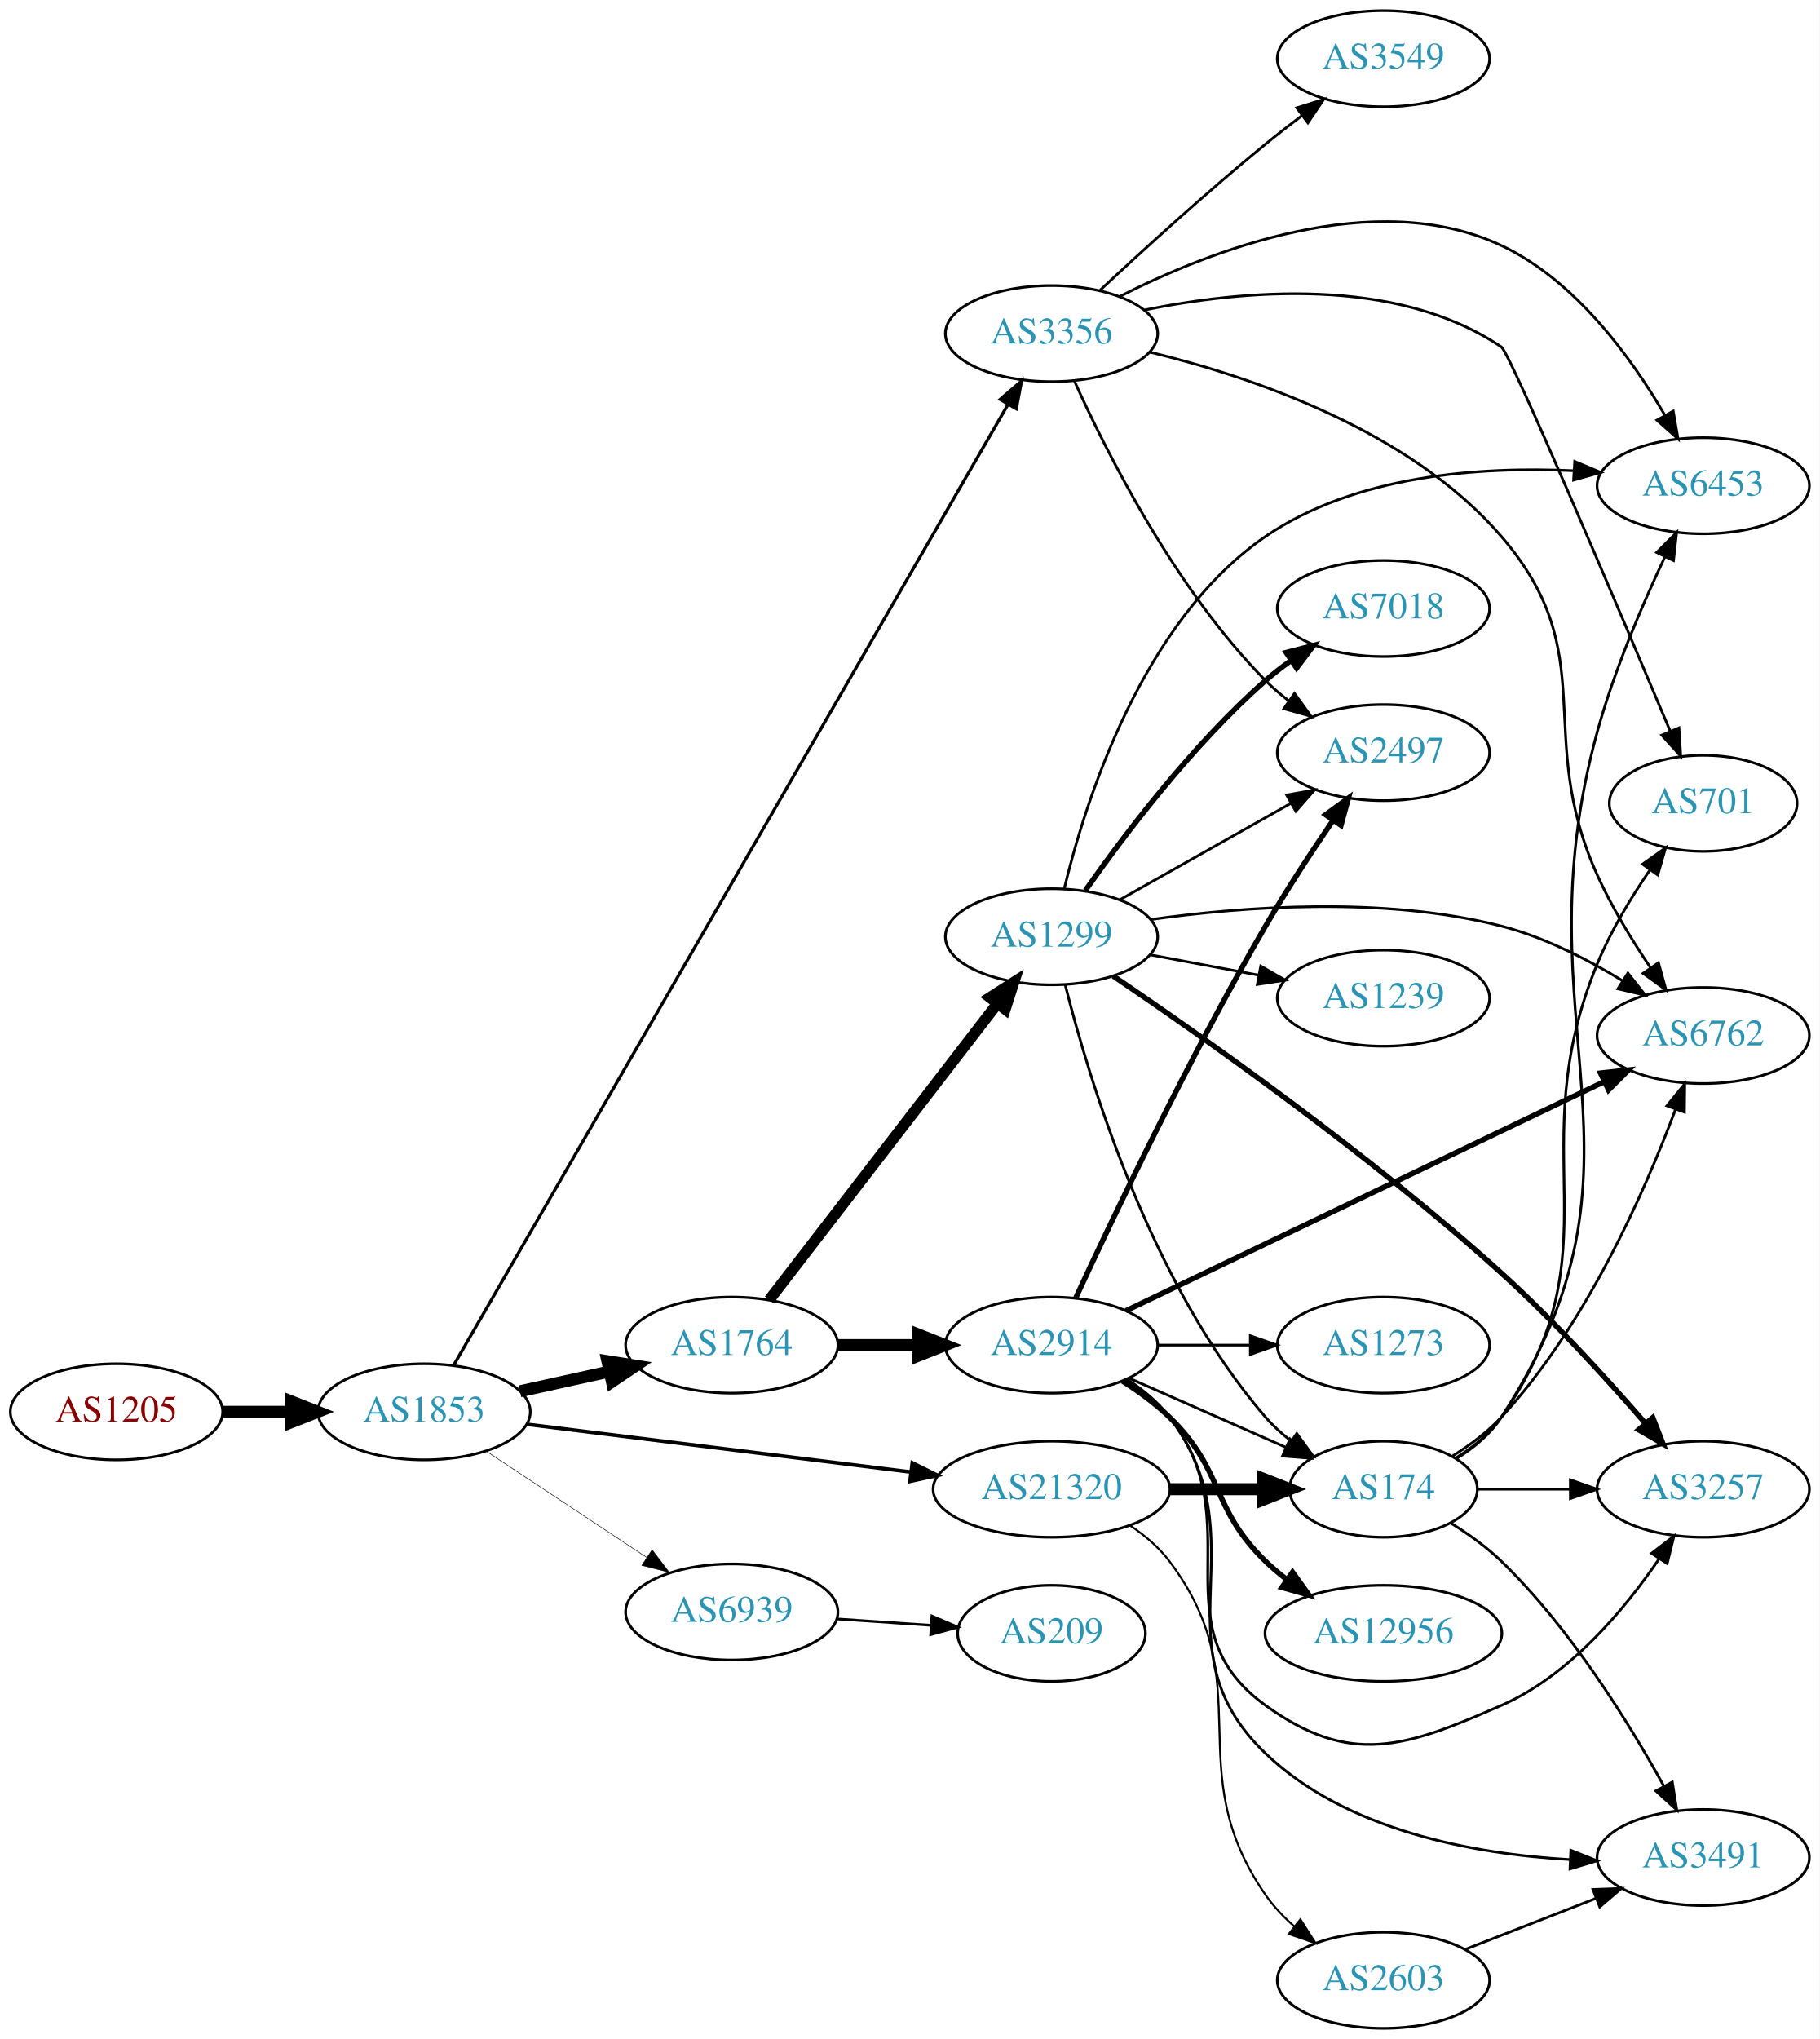
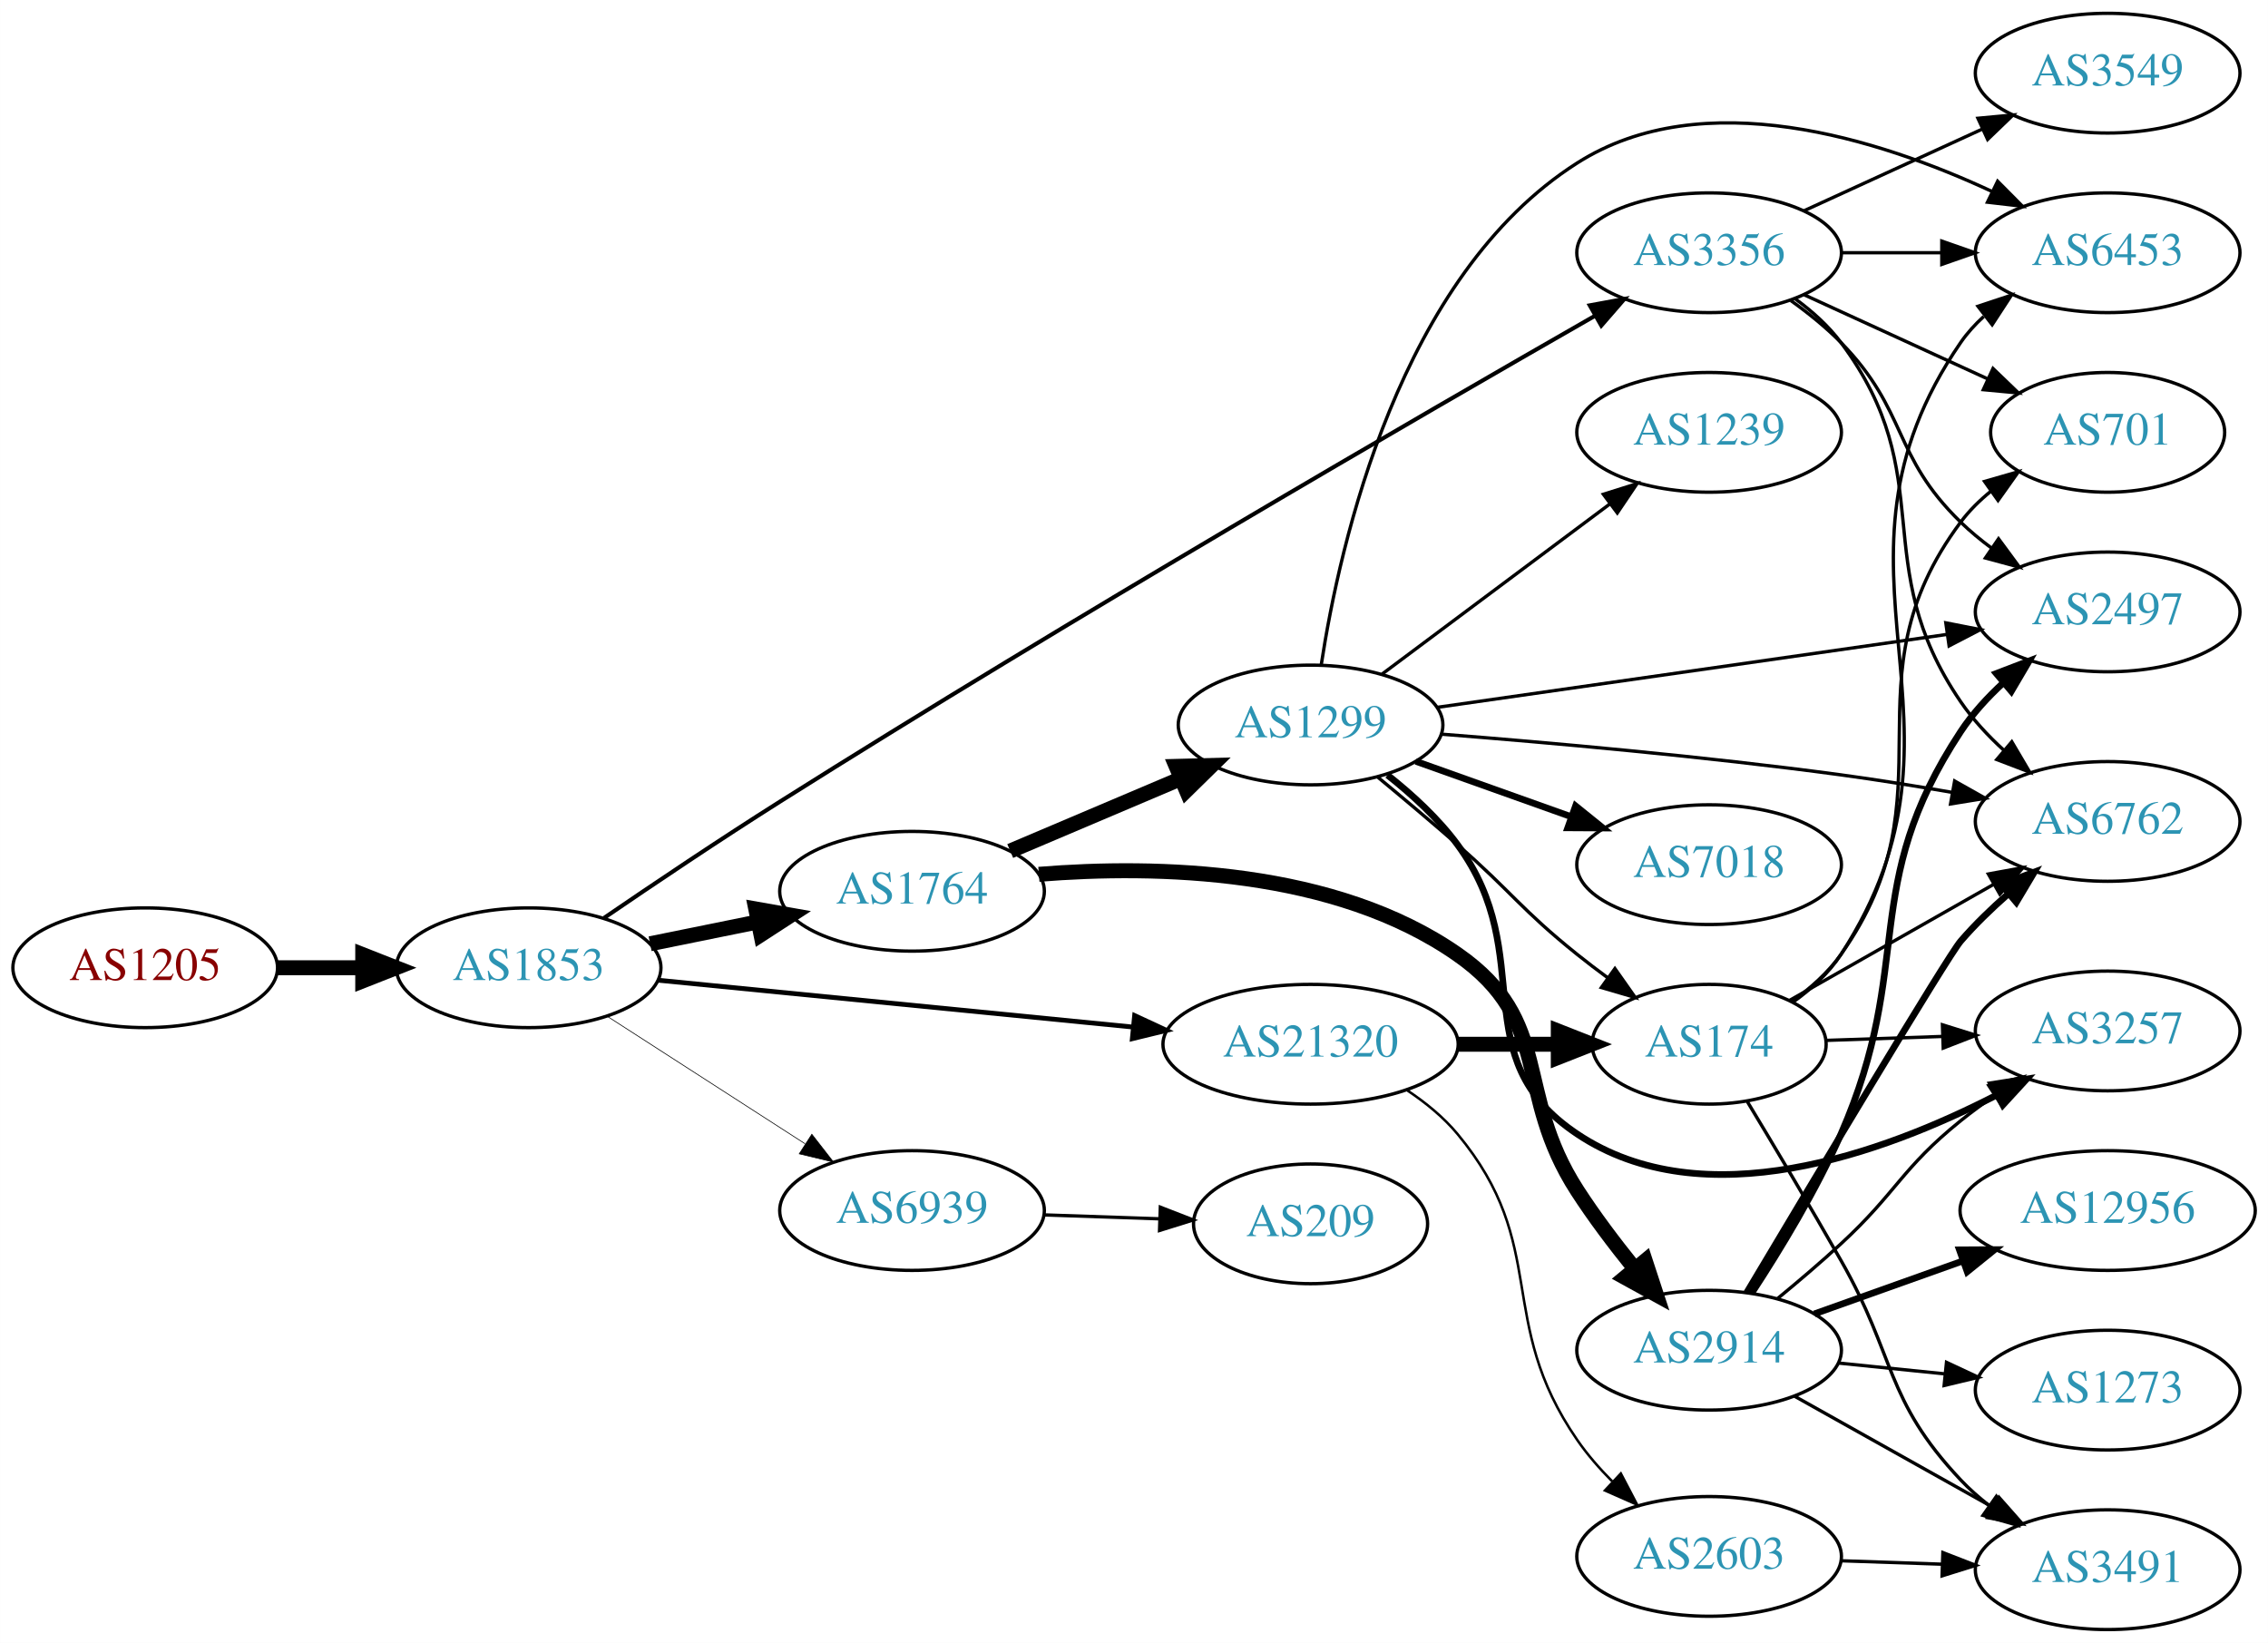
- <svg xmlns="http://www.w3.org/2000/svg" xmlns:xlink="http://www.w3.org/1999/xlink" width="682pt" height="764pt" viewBox="0.00 0.00 681.96 764.00">
-   <g id="graph0" class="graph" transform="scale(1 1) rotate(0) translate(4 760)">
-     <polygon fill="white" stroke="none" points="-4,4 -4,-760 677.956,-760 677.956,4 -4,4" />
+ <svg xmlns="http://www.w3.org/2000/svg" xmlns:xlink="http://www.w3.org/1999/xlink" width="682pt" height="494pt" viewBox="0.00 0.00 681.96 494.00">
+   <g id="graph0" class="graph" transform="scale(1 1) rotate(0) translate(4 490)">
+     <polygon fill="white" stroke="none" points="-4,4 -4,-490 677.956,-490 677.956,4 -4,4" />
    <g id="node1" class="node">
      <g id="a_node1">
        <a xlink:href="/asn/1205" xlink:title="AS1205 ~ University Linz [AT]">
-           <ellipse fill="#ffffff" stroke="black" cx="39.647" cy="-231" rx="39.794" ry="18" />
-           <text text-anchor="middle" x="39.647" y="-227.3" font-family="Times,serif" font-size="14.00" fill="#880000">AS1205</text>
+           <ellipse fill="#ffffff" stroke="black" cx="39.647" cy="-199" rx="39.794" ry="18" />
+           <text text-anchor="middle" x="39.647" y="-195.3" font-family="Times,serif" font-size="14.00" fill="#880000">AS1205</text>
        </a>
      </g>
    </g>
    <g id="node2" class="node">
      <g id="a_node2">
        <a xlink:href="/asn/1853" xlink:title="AS1853 ~ ACOnet Backbone [AT]">
-           <ellipse fill="#ffffff" stroke="black" cx="154.939" cy="-231" rx="39.794" ry="18" />
-           <text text-anchor="middle" x="154.939" y="-227.3" font-family="Times,serif" font-size="14.00" fill="#2c94b3">AS1853</text>
+           <ellipse fill="#ffffff" stroke="black" cx="154.939" cy="-199" rx="39.794" ry="18" />
+           <text text-anchor="middle" x="154.939" y="-195.3" font-family="Times,serif" font-size="14.00" fill="#2c94b3">AS1853</text>
        </a>
      </g>
    </g>
    <g id="edge1" class="edge">
-       <path fill="none" stroke="black" stroke-width="4.5" d="M79.319,-231C87.522,-231 96.286,-231 104.818,-231" />
-       <polygon fill="black" stroke="black" stroke-width="4.5" points="105.057,-234.938 115.057,-231 105.057,-227.063 105.057,-234.938" />
+       <path fill="none" stroke="black" stroke-width="4.5" d="M79.319,-199C87.522,-199 96.286,-199 104.818,-199" />
+       <polygon fill="black" stroke="black" stroke-width="4.5" points="105.057,-202.938 115.057,-199 105.057,-195.063 105.057,-202.938" />
    </g>
    <g id="node3" class="node">
      <g id="a_node3">
        <a xlink:href="/asn/1764" xlink:title="AS1764 ~ NEXTLAYER-AS [AT]">
-           <ellipse fill="#ffffff" stroke="black" cx="270.232" cy="-256" rx="39.794" ry="18" />
-           <text text-anchor="middle" x="270.232" y="-252.3" font-family="Times,serif" font-size="14.00" fill="#2c94b3">AS1764</text>
+           <ellipse fill="#ffffff" stroke="black" cx="270.232" cy="-222" rx="39.794" ry="18" />
+           <text text-anchor="middle" x="270.232" y="-218.3" font-family="Times,serif" font-size="14.00" fill="#2c94b3">AS1764</text>
        </a>
      </g>
    </g>
    <g id="edge2" class="edge">
-       <path fill="none" stroke="black" stroke-width="4.5" d="M190.856,-238.705C201.408,-241.033 213.147,-243.624 224.26,-246.076" />
-       <polygon fill="black" stroke="black" stroke-width="4.5" points="223.623,-249.968 234.237,-248.278 225.32,-242.278 223.623,-249.968" />
+       <path fill="none" stroke="black" stroke-width="4.5" d="M191.475,-206.214C201.704,-208.291 213.004,-210.585 223.747,-212.766" />
+       <polygon fill="black" stroke="black" stroke-width="4.5" points="223.239,-216.681 233.823,-214.811 224.806,-208.963 223.239,-216.681" />
    </g>
    <g id="node4" class="node">
      <g id="a_node4">
        <a xlink:href="/asn/3356" xlink:title="AS3356 ~ Level 3 Parent, LLC [US]">
-           <ellipse fill="#ffffff" stroke="black" cx="390.075" cy="-635" rx="39.794" ry="18" />
-           <text text-anchor="middle" x="390.075" y="-631.3" font-family="Times,serif" font-size="14.00" fill="#2c94b3">AS3356</text>
+           <ellipse fill="#ffffff" stroke="black" cx="509.918" cy="-414" rx="39.794" ry="18" />
+           <text text-anchor="middle" x="509.918" y="-410.3" font-family="Times,serif" font-size="14.00" fill="#2c94b3">AS3356</text>
        </a>
      </g>
    </g>
    <g id="edge3" class="edge">
-       <path fill="none" stroke="black" stroke-width="1.174" d="M165.957,-248.359C202.565,-311.798 329.272,-531.368 373.609,-608.199" />
-       <polygon fill="black" stroke="black" stroke-width="1.174" points="370.803,-610.338 378.832,-617.25 376.865,-606.84 370.803,-610.338" />
+       <path fill="none" stroke="black" stroke-width="1.227" d="M177.616,-213.978C192.404,-224.083 212.511,-237.601 230.586,-249 317.767,-303.981 422.958,-364.91 475.556,-395.017" />
+       <polygon fill="black" stroke="black" stroke-width="1.227" points="474.028,-398.175 484.446,-400.098 477.501,-392.097 474.028,-398.175" />
    </g>
    <g id="node5" class="node">
      <g id="a_node5">
        <a xlink:href="/asn/21320" xlink:title="AS21320 ~ GEANT Vereniging [EU]">
-           <ellipse fill="#ffffff" stroke="black" cx="390.075" cy="-202" rx="44.393" ry="18" />
-           <text text-anchor="middle" x="390.075" y="-198.3" font-family="Times,serif" font-size="14.00" fill="#2c94b3">AS21320</text>
+           <ellipse fill="#ffffff" stroke="black" cx="390.075" cy="-176" rx="44.393" ry="18" />
+           <text text-anchor="middle" x="390.075" y="-172.3" font-family="Times,serif" font-size="14.00" fill="#2c94b3">AS21320</text>
        </a>
      </g>
    </g>
    <g id="edge4" class="edge">
-       <path fill="none" stroke="black" stroke-width="1.37" d="M193.397,-226.341C232.363,-221.494 293.659,-213.869 337.257,-208.446" />
-       <polygon fill="black" stroke="black" stroke-width="1.37" points="337.889,-211.894 347.38,-207.186 337.025,-204.948 337.889,-211.894" />
+       <path fill="none" stroke="black" stroke-width="1.432" d="M193.916,-195.253C232.737,-191.424 293.327,-185.446 336.695,-181.168" />
+       <polygon fill="black" stroke="black" stroke-width="1.432" points="337.164,-184.638 346.772,-180.173 336.477,-177.672 337.164,-184.638" />
    </g>
    <g id="node6" class="node">
      <g id="a_node6">
        <a xlink:href="/asn/6939" xlink:title="AS6939 ~ Hurricane Electric LLC [US]">
-           <ellipse fill="#ffffff" stroke="black" cx="270.232" cy="-156" rx="39.794" ry="18" />
-           <text text-anchor="middle" x="270.232" y="-152.3" font-family="Times,serif" font-size="14.00" fill="#2c94b3">AS6939</text>
+           <ellipse fill="#ffffff" stroke="black" cx="270.232" cy="-126" rx="39.794" ry="18" />
+           <text text-anchor="middle" x="270.232" y="-122.3" font-family="Times,serif" font-size="14.00" fill="#2c94b3">AS6939</text>
        </a>
      </g>
    </g>
    <g id="edge5" class="edge">
-       <path fill="none" stroke="black" stroke-width="0.196" d="M178.052,-216.361C195.252,-204.975 219.32,-189.042 238.41,-176.405" />
-       <polygon fill="black" stroke="black" stroke-width="0.196" points="240.382,-179.297 246.788,-170.858 236.518,-173.46 240.382,-179.297" />
+       <path fill="none" stroke="black" stroke-width="0.205" d="M178.594,-184.403C195.652,-173.411 219.236,-158.215 238.071,-146.079" />
+       <polygon fill="black" stroke="black" stroke-width="0.205" points="240.107,-148.931 246.617,-140.572 236.316,-143.046 240.107,-148.931" />
    </g>
    <g id="node7" class="node">
      <g id="a_node7">
-         <a xlink:href="/asn/2914" xlink:title="AS2914 ~ NTT America, Inc. [US]">
-           <ellipse fill="#ffffff" stroke="black" cx="390.075" cy="-256" rx="39.794" ry="18" />
-           <text text-anchor="middle" x="390.075" y="-252.3" font-family="Times,serif" font-size="14.00" fill="#2c94b3">AS2914</text>
+         <a xlink:href="/asn/1299" xlink:title="AS1299 ~ Telia Carrier [EU]">
+           <ellipse fill="#ffffff" stroke="black" cx="390.075" cy="-272" rx="39.794" ry="18" />
+           <text text-anchor="middle" x="390.075" y="-268.3" font-family="Times,serif" font-size="14.00" fill="#2c94b3">AS1299</text>
        </a>
      </g>
    </g>
    <g id="edge6" class="edge">
-       <path fill="none" stroke="black" stroke-width="4.5" d="M310.145,-256C319.698,-256 330.048,-256 340.011,-256" />
-       <polygon fill="black" stroke="black" stroke-width="4.5" points="340.203,-259.938 350.203,-256 340.203,-252.063 340.203,-259.938" />
+       <path fill="none" stroke="black" stroke-width="4.5" d="M299.759,-234.104C315.133,-240.627 334.309,-248.763 350.948,-255.823" />
+       <polygon fill="black" stroke="black" stroke-width="4.5" points="349.659,-259.553 360.403,-259.835 352.735,-252.304 349.659,-259.553" />
    </g>
    <g id="node8" class="node">
      <g id="a_node8">
-         <a xlink:href="/asn/1299" xlink:title="AS1299 ~ Telia Carrier [EU]">
-           <ellipse fill="#ffffff" stroke="black" cx="390.075" cy="-409" rx="39.794" ry="18" />
-           <text text-anchor="middle" x="390.075" y="-405.3" font-family="Times,serif" font-size="14.00" fill="#2c94b3">AS1299</text>
+         <a xlink:href="/asn/2914" xlink:title="AS2914 ~ NTT America, Inc. [US]">
+           <ellipse fill="#ffffff" stroke="black" cx="509.918" cy="-84" rx="39.794" ry="18" />
+           <text text-anchor="middle" x="509.918" y="-80.3" font-family="Times,serif" font-size="14.00" fill="#2c94b3">AS2914</text>
        </a>
      </g>
    </g>
    <g id="edge7" class="edge">
-       <path fill="none" stroke="black" stroke-width="4.125" d="M284.294,-272.958C304.999,-299.841 345.477,-352.394 369.611,-383.729" />
-       <polygon fill="black" stroke="black" stroke-width="4.125" points="366.993,-386.246 375.955,-391.966 372.712,-381.841 366.993,-386.246" />
+       <path fill="none" stroke="black" stroke-width="4.5" d="M308.379,-227.098C343.887,-229.951 397.335,-228.748 434.271,-203 463.295,-182.768 451.073,-161.718 470.271,-132 475.362,-124.12 481.499,-116.006 487.369,-108.744" />
+       <polygon fill="black" stroke="black" stroke-width="4.5" points="490.708,-110.886 494.058,-100.675 484.645,-105.861 490.708,-110.886" />
    </g>
    <g id="node9" class="node">
      <g id="a_node9">
-         <a xlink:href="/asn/2497" xlink:title="AS2497 ~ Internet Initiative Japan Inc. [JP]">
-           <ellipse fill="#ffffff" stroke="black" cx="514.467" cy="-478" rx="39.794" ry="18" />
-           <text text-anchor="middle" x="514.467" y="-474.3" font-family="Times,serif" font-size="14.00" fill="#2c94b3">AS2497</text>
-         </a>
-       </g>
-     </g>
-     <g id="edge18" class="edge">
-       <path fill="none" stroke="black" d="M398.625,-617.267C410.694,-590.481 436.456,-539.205 470.271,-505 472.913,-502.327 475.869,-499.797 478.961,-497.437" />
-       <polygon fill="black" stroke="black" points="481.135,-500.189 487.343,-491.603 477.136,-494.444 481.135,-500.189" />
+         <a xlink:href="/asn/6453" xlink:title="AS6453 ~ TATA COMMUNICATIONS (AMERICA) INC [US]">
+           <ellipse fill="#ffffff" stroke="black" cx="629.76" cy="-414" rx="39.794" ry="18" />
+           <text text-anchor="middle" x="629.76" y="-410.3" font-family="Times,serif" font-size="14.00" fill="#2c94b3">AS6453</text>
+         </a>
+       </g>
+     </g>
+     <g id="edge8" class="edge">
+       <path fill="none" stroke="black" d="M549.83,-414C559.384,-414 569.733,-414 579.696,-414" />
+       <polygon fill="black" stroke="black" points="579.888,-417.5 589.888,-414 579.888,-410.5 579.888,-417.5" />
    </g>
    <g id="node10" class="node">
      <g id="a_node10">
        <a xlink:href="/asn/6762" xlink:title="AS6762 ~ TELECOM ITALIA SPARKLE S.p.A. [IT]">
-           <ellipse fill="#ffffff" stroke="black" cx="634.31" cy="-372" rx="39.794" ry="18" />
-           <text text-anchor="middle" x="634.31" y="-368.3" font-family="Times,serif" font-size="14.00" fill="#2c94b3">AS6762</text>
-         </a>
-       </g>
-     </g>
-     <g id="edge16" class="edge">
-       <path fill="none" stroke="black" d="M426.861,-628.079C464.959,-618.855 524.382,-598.833 558.663,-559 596.933,-514.532 570.515,-485.468 594.663,-432 600.028,-420.122 607.509,-407.875 614.461,-397.568" />
-       <polygon fill="black" stroke="black" points="617.535,-399.277 620.368,-389.068 611.787,-395.283 617.535,-399.277" />
-     </g>
-     <g id="node16" class="node">
-       <g id="a_node16">
-         <a xlink:href="/asn/6453" xlink:title="AS6453 ~ TATA COMMUNICATIONS (AMERICA) INC [US]">
-           <ellipse fill="#ffffff" stroke="black" cx="634.31" cy="-578" rx="39.794" ry="18" />
-           <text text-anchor="middle" x="634.31" y="-574.3" font-family="Times,serif" font-size="14.00" fill="#2c94b3">AS6453</text>
-         </a>
-       </g>
-     </g>
-     <g id="edge15" class="edge">
-       <path fill="none" stroke="black" d="M415.531,-648.864C449.229,-665.999 511.157,-690.318 558.663,-668 586.352,-654.992 607.309,-626.111 619.865,-604.553" />
-       <polygon fill="black" stroke="black" points="623.077,-605.978 624.882,-595.538 616.96,-602.574 623.077,-605.978" />
-     </g>
-     <g id="node17" class="node">
-       <g id="a_node17">
-         <a xlink:href="/asn/3549" xlink:title="AS3549 ~ Level 3 Parent, LLC [US]">
-           <ellipse fill="#ffffff" stroke="black" cx="514.467" cy="-738" rx="39.794" ry="18" />
-           <text text-anchor="middle" x="514.467" y="-734.3" font-family="Times,serif" font-size="14.00" fill="#2c94b3">AS3549</text>
-         </a>
-       </g>
-     </g>
-     <g id="edge17" class="edge">
-       <path fill="none" stroke="black" d="M408.279,-651.272C424.052,-665.983 448.235,-688.025 470.271,-706 474.61,-709.54 479.288,-713.178 483.908,-716.674" />
-       <polygon fill="black" stroke="black" points="481.965,-719.591 492.075,-722.762 486.149,-713.979 481.965,-719.591" />
-     </g>
-     <g id="node18" class="node">
-       <g id="a_node18">
-         <a xlink:href="/asn/701" xlink:title="AS701 ~ UUNET [US]">
-           <ellipse fill="#ffffff" stroke="black" cx="634.31" cy="-459" rx="35.194" ry="18" />
-           <text text-anchor="middle" x="634.31" y="-455.3" font-family="Times,serif" font-size="14.00" fill="#2c94b3">AS701</text>
-         </a>
-       </g>
-     </g>
-     <g id="edge19" class="edge">
-       <path fill="none" stroke="black" d="M424.796,-643.819C461.109,-651.236 518.996,-656.819 558.663,-630 561.865,-627.835 601.809,-533.791 621.911,-486.115" />
-       <polygon fill="black" stroke="black" points="625.222,-487.27 625.879,-476.695 618.771,-484.552 625.222,-487.27" />
+           <ellipse fill="#ffffff" stroke="black" cx="629.76" cy="-243" rx="39.794" ry="18" />
+           <text text-anchor="middle" x="629.76" y="-239.3" font-family="Times,serif" font-size="14.00" fill="#2c94b3">AS6762</text>
+         </a>
+       </g>
+     </g>
+     <g id="edge9" class="edge">
+       <path fill="none" stroke="black" d="M535.848,-400.118C540.924,-396.389 545.842,-391.984 549.564,-387 579.835,-346.458 557.042,-320.791 585.564,-279 589.175,-273.708 593.774,-268.764 598.616,-264.337" />
+       <polygon fill="black" stroke="black" points="600.939,-266.956 606.319,-257.829 596.421,-261.609 600.939,-266.956" />
    </g>
    <g id="node11" class="node">
      <g id="a_node11">
+         <a xlink:href="/asn/3549" xlink:title="AS3549 ~ Level 3 Parent, LLC [US]">
+           <ellipse fill="#ffffff" stroke="black" cx="629.76" cy="-468" rx="39.794" ry="18" />
+           <text text-anchor="middle" x="629.76" y="-464.3" font-family="Times,serif" font-size="14.00" fill="#2c94b3">AS3549</text>
+         </a>
+       </g>
+     </g>
+     <g id="edge10" class="edge">
+       <path fill="none" stroke="black" d="M538.546,-426.661C554.503,-433.973 574.774,-443.261 592.057,-451.181" />
+       <polygon fill="black" stroke="black" points="590.755,-454.435 601.304,-455.419 593.671,-448.071 590.755,-454.435" />
+     </g>
+     <g id="node12" class="node">
+       <g id="a_node12">
+         <a xlink:href="/asn/701" xlink:title="AS701 ~ UUNET [US]">
+           <ellipse fill="#ffffff" stroke="black" cx="629.76" cy="-360" rx="35.194" ry="18" />
+           <text text-anchor="middle" x="629.76" y="-356.3" font-family="Times,serif" font-size="14.00" fill="#2c94b3">AS701</text>
+         </a>
+       </g>
+     </g>
+     <g id="edge11" class="edge">
+       <path fill="none" stroke="black" d="M538.546,-401.339C554.963,-393.817 575.944,-384.202 593.541,-376.139" />
+       <polygon fill="black" stroke="black" points="595.285,-379.189 602.918,-371.842 592.369,-372.826 595.285,-379.189" />
+     </g>
+     <g id="node13" class="node">
+       <g id="a_node13">
+         <a xlink:href="/asn/2497" xlink:title="AS2497 ~ Internet Initiative Japan Inc. [JP]">
+           <ellipse fill="#ffffff" stroke="black" cx="629.76" cy="-306" rx="39.794" ry="18" />
+           <text text-anchor="middle" x="629.76" y="-302.3" font-family="Times,serif" font-size="14.00" fill="#2c94b3">AS2497</text>
+         </a>
+       </g>
+     </g>
+     <g id="edge12" class="edge">
+       <path fill="none" stroke="black" d="M534.512,-399.611C539.768,-395.852 545.099,-391.563 549.564,-387 569.736,-366.383 564.871,-353.094 585.564,-333 588.409,-330.237 591.583,-327.614 594.883,-325.166" />
+       <polygon fill="black" stroke="black" points="596.949,-327.994 603.231,-319.462 593,-322.214 596.949,-327.994" />
+     </g>
+     <g id="node19" class="node">
+       <g id="a_node19">
        <a xlink:href="/asn/174" xlink:title="AS174 ~ Cogent Communications [US]">
-           <ellipse fill="#ffffff" stroke="black" cx="514.467" cy="-202" rx="35.194" ry="18" />
-           <text text-anchor="middle" x="514.467" y="-198.3" font-family="Times,serif" font-size="14.00" fill="#2c94b3">AS174</text>
-         </a>
-       </g>
-     </g>
-     <g id="edge28" class="edge">
-       <path fill="none" stroke="black" stroke-width="4.5" d="M434.57,-202C445.828,-202 457.96,-202 469.254,-202" />
-       <polygon fill="black" stroke="black" stroke-width="4.5" points="469.341,-205.938 479.341,-202 469.341,-198.063 469.341,-205.938" />
+           <ellipse fill="#ffffff" stroke="black" cx="509.918" cy="-176" rx="35.194" ry="18" />
+           <text text-anchor="middle" x="509.918" y="-172.3" font-family="Times,serif" font-size="14.00" fill="#2c94b3">AS174</text>
+         </a>
+       </g>
+     </g>
+     <g id="edge27" class="edge">
+       <path fill="none" stroke="black" stroke-width="4.5" d="M434.286,-176C444.134,-176 454.614,-176 464.511,-176" />
+       <polygon fill="black" stroke="black" stroke-width="4.5" points="464.563,-179.938 474.563,-176 464.563,-172.063 464.563,-179.938" />
    </g>
    <g id="node21" class="node">
      <g id="a_node21">
        <a xlink:href="/asn/2603" xlink:title="AS2603 ~ NORDUnet [NO]">
-           <ellipse fill="#ffffff" stroke="black" cx="514.467" cy="-18" rx="39.794" ry="18" />
-           <text text-anchor="middle" x="514.467" y="-14.3" font-family="Times,serif" font-size="14.00" fill="#2c94b3">AS2603</text>
-         </a>
-       </g>
-     </g>
-     <g id="edge27" class="edge">
-       <path fill="none" stroke="black" stroke-width="0.75" d="M419.554,-188.386C425.058,-184.685 430.33,-180.225 434.271,-175 469.088,-128.846 437.303,-97.492 470.271,-50 473.255,-45.702 477.003,-41.752 481.038,-38.203" />
-       <polygon fill="black" stroke="black" stroke-width="0.75" points="483.352,-40.835 489.026,-31.888 479.011,-35.344 483.352,-40.835" />
+           <ellipse fill="#ffffff" stroke="black" cx="509.918" cy="-22" rx="39.794" ry="18" />
+           <text text-anchor="middle" x="509.918" y="-18.3" font-family="Times,serif" font-size="14.00" fill="#2c94b3">AS2603</text>
+         </a>
+       </g>
+     </g>
+     <g id="edge26" class="edge">
+       <path fill="none" stroke="black" stroke-width="0.75" d="M419.194,-162.101C424.72,-158.417 430.092,-154.037 434.271,-149 462.307,-115.208 445.337,-93.141 470.271,-57 473.278,-52.641 476.929,-48.447 480.773,-44.569" />
+       <polygon fill="black" stroke="black" stroke-width="0.75" points="483.371,-46.931 488.282,-37.544 478.589,-41.82 483.371,-46.931" />
    </g>
    <g id="node22" class="node">
      <g id="a_node22">
        <a xlink:href="/asn/209" xlink:title="AS209 ~ CenturyLink Communications, LLC [US]">
-           <ellipse fill="#ffffff" stroke="black" cx="390.075" cy="-148" rx="35.194" ry="18" />
-           <text text-anchor="middle" x="390.075" y="-144.3" font-family="Times,serif" font-size="14.00" fill="#2c94b3">AS209</text>
-         </a>
-       </g>
-     </g>
-     <g id="edge35" class="edge">
-       <path fill="none" stroke="black" d="M309.493,-153.403C320.824,-152.633 333.323,-151.785 344.991,-150.993" />
-       <polygon fill="black" stroke="black" points="345.241,-154.484 354.981,-150.315 344.767,-147.5 345.241,-154.484" />
-     </g>
-     <g id="edge8" class="edge">
-       <path fill="none" stroke="black" stroke-width="2" d="M399.196,-273.787C412.85,-303.279 441.719,-363.918 470.271,-413 478.035,-426.346 487.445,-440.69 495.499,-452.499" />
-       <polygon fill="black" stroke="black" stroke-width="2" points="492.786,-454.729 501.343,-460.976 498.549,-450.756 492.786,-454.729" />
-     </g>
-     <g id="edge9" class="edge">
-       <path fill="none" stroke="black" stroke-width="2" d="M417.924,-268.857C461.576,-289.761 547.983,-331.139 597.049,-354.636" />
-       <polygon fill="black" stroke="black" stroke-width="2" points="595.81,-357.923 606.341,-359.085 598.833,-351.609 595.81,-357.923" />
-     </g>
-     <g id="edge10" class="edge">
-       <path fill="none" stroke="black" d="M419.154,-243.611C436.583,-235.922 459.14,-225.969 477.824,-217.726" />
-       <polygon fill="black" stroke="black" points="479.457,-220.831 487.193,-213.592 476.631,-214.427 479.457,-220.831" />
-     </g>
-     <g id="node12" class="node">
-       <g id="a_node12">
-         <a xlink:href="/asn/12956" xlink:title="AS12956 ~ TELXIUS [ES]">
-           <ellipse fill="#ffffff" stroke="black" cx="514.467" cy="-148" rx="44.393" ry="18" />
-           <text text-anchor="middle" x="514.467" y="-144.3" font-family="Times,serif" font-size="14.00" fill="#2c94b3">AS12956</text>
-         </a>
-       </g>
-     </g>
-     <g id="edge11" class="edge">
-       <path fill="none" stroke="black" stroke-width="2" d="M416.604,-242.538C422.767,-238.638 429.068,-234.052 434.271,-229 454.964,-208.906 449.578,-195.094 470.271,-175 472.757,-172.586 475.495,-170.278 478.348,-168.1" />
-       <polygon fill="black" stroke="black" stroke-width="2" points="480.403,-170.934 486.583,-162.329 476.385,-165.202 480.403,-170.934" />
-     </g>
-     <g id="node13" class="node">
-       <g id="a_node13">
-         <a xlink:href="/asn/3491" xlink:title="AS3491 ~ PCCW Global, Inc. [US]">
-           <ellipse fill="#ffffff" stroke="black" cx="634.31" cy="-64" rx="39.794" ry="18" />
-           <text text-anchor="middle" x="634.31" y="-60.3" font-family="Times,serif" font-size="14.00" fill="#2c94b3">AS3491</text>
-         </a>
-       </g>
-     </g>
-     <g id="edge12" class="edge">
-       <path fill="none" stroke="black" d="M418.219,-243.278C424.202,-239.409 430.016,-234.653 434.271,-229 469.296,-182.468 428.203,-143.277 470.271,-103 500.502,-74.056 548.216,-65.324 584.232,-63.229" />
-       <polygon fill="black" stroke="black" points="584.686,-66.713 594.527,-62.789 584.387,-59.719 584.686,-66.713" />
+           <ellipse fill="#ffffff" stroke="black" cx="390.075" cy="-122" rx="35.194" ry="18" />
+           <text text-anchor="middle" x="390.075" y="-118.3" font-family="Times,serif" font-size="14.00" fill="#2c94b3">AS209</text>
+         </a>
+       </g>
+     </g>
+     <g id="edge34" class="edge">
+       <path fill="none" stroke="black" d="M309.818,-124.69C320.919,-124.313 333.118,-123.899 344.546,-123.511" />
+       <polygon fill="black" stroke="black" points="344.897,-127.002 354.772,-123.164 344.659,-120.006 344.897,-127.002" />
+     </g>
+     <g id="edge25" class="edge">
+       <path fill="none" stroke="black" d="M393.297,-290.161C398.817,-326.377 416.813,-407.015 470.271,-441 508.165,-465.091 561.021,-448.241 595.07,-432.392" />
+       <polygon fill="black" stroke="black" points="596.681,-435.501 604.147,-427.984 593.622,-429.204 596.681,-435.501" />
+     </g>
+     <g id="edge23" class="edge">
+       <path fill="none" stroke="black" d="M429.282,-269.252C461.445,-266.731 508.619,-262.548 549.564,-257 560.364,-255.537 571.94,-253.664 582.816,-251.768" />
+       <polygon fill="black" stroke="black" points="583.75,-255.157 592.98,-249.956 582.521,-248.266 583.75,-255.157" />
+     </g>
+     <g id="edge24" class="edge">
+       <path fill="none" stroke="black" d="M428.213,-277.312C469.518,-283.221 536.345,-292.78 581.385,-299.223" />
+       <polygon fill="black" stroke="black" points="581.096,-302.717 591.491,-300.669 582.088,-295.788 581.096,-302.717" />
+     </g>
+     <g id="node16" class="node">
+       <g id="a_node16">
+         <a xlink:href="/asn/3257" xlink:title="AS3257 ~ GTT [DE]">
+           <ellipse fill="#ffffff" stroke="black" cx="629.76" cy="-180" rx="39.794" ry="18" />
+           <text text-anchor="middle" x="629.76" y="-176.3" font-family="Times,serif" font-size="14.00" fill="#2c94b3">AS3257</text>
+         </a>
+       </g>
+     </g>
+     <g id="edge19" class="edge">
+       <path fill="none" stroke="black" stroke-width="2" d="M413.203,-256.949C420.63,-251.078 428.487,-243.864 434.271,-236 459.066,-202.29 435.481,-172.255 470.271,-149 508.302,-123.579 562.235,-143.154 596.351,-160.696" />
+       <polygon fill="black" stroke="black" stroke-width="2" points="594.95,-163.916 605.418,-165.55 598.255,-157.745 594.95,-163.916" />
+     </g>
+     <g id="node18" class="node">
+       <g id="a_node18">
+         <a xlink:href="/asn/1239" xlink:title="AS1239 ~ Sprint [US]">
+           <ellipse fill="#ffffff" stroke="black" cx="509.918" cy="-360" rx="39.794" ry="18" />
+           <text text-anchor="middle" x="509.918" y="-356.3" font-family="Times,serif" font-size="14.00" fill="#2c94b3">AS1239</text>
+         </a>
+       </g>
+     </g>
+     <g id="edge20" class="edge">
+       <path fill="none" stroke="black" d="M411.602,-287.328C430.58,-301.501 458.97,-322.702 480.196,-338.552" />
+       <polygon fill="black" stroke="black" points="478.124,-341.373 488.231,-344.552 482.312,-335.764 478.124,-341.373" />
+     </g>
+     <g id="edge21" class="edge">
+       <path fill="none" stroke="black" d="M410.162,-256.42C417.735,-250.153 426.48,-242.811 434.271,-236 450.612,-221.715 453.338,-216.578 470.271,-203 473.188,-200.661 476.295,-198.296 479.431,-195.991" />
+       <polygon fill="black" stroke="black" points="481.594,-198.747 487.69,-190.081 477.521,-193.054 481.594,-198.747" />
+     </g>
+     <g id="node20" class="node">
+       <g id="a_node20">
+         <a xlink:href="/asn/7018" xlink:title="AS7018 ~ AT&amp;T Services, Inc. [US]">
+           <ellipse fill="#ffffff" stroke="black" cx="509.918" cy="-230" rx="39.794" ry="18" />
+           <text text-anchor="middle" x="509.918" y="-226.3" font-family="Times,serif" font-size="14.00" fill="#2c94b3">AS7018</text>
+         </a>
+       </g>
+     </g>
+     <g id="edge22" class="edge">
+       <path fill="none" stroke="black" stroke-width="2" d="M421.729,-261.075C435.938,-256.01 453.022,-249.922 468.287,-244.481" />
+       <polygon fill="black" stroke="black" stroke-width="2" points="469.763,-247.671 478.008,-241.017 467.413,-241.077 469.763,-247.671" />
+     </g>
+     <g id="edge15" class="edge">
+       <path fill="none" stroke="black" stroke-width="2" d="M521.237,-101.341C540.782,-134.14 581.612,-202.409 585.564,-207 589.827,-211.952 594.814,-216.776 599.855,-221.2" />
+       <polygon fill="black" stroke="black" stroke-width="2" points="597.809,-224.052 607.724,-227.784 602.3,-218.683 597.809,-224.052" />
+     </g>
+     <g id="edge13" class="edge">
+       <path fill="none" stroke="black" stroke-width="2" d="M522.811,-101.301C531.168,-114.047 542.138,-132.043 549.564,-149 572.073,-200.395 554.694,-223.148 585.564,-270 589.089,-275.35 593.645,-280.322 598.472,-284.76" />
+       <polygon fill="black" stroke="black" stroke-width="2" points="596.276,-287.486 606.172,-291.269 600.795,-282.14 596.276,-287.486" />
    </g>
    <g id="node14" class="node">
      <g id="a_node14">
-         <a xlink:href="/asn/3257" xlink:title="AS3257 ~ GTT [DE]">
-           <ellipse fill="#ffffff" stroke="black" cx="634.31" cy="-202" rx="39.794" ry="18" />
-           <text text-anchor="middle" x="634.31" y="-198.3" font-family="Times,serif" font-size="14.00" fill="#2c94b3">AS3257</text>
-         </a>
-       </g>
-     </g>
-     <g id="edge13" class="edge">
-       <path fill="none" stroke="black" d="M418.047,-243.145C424.035,-239.28 429.894,-234.559 434.271,-229 465.57,-189.246 429.225,-150.584 470.271,-121 502.141,-98.029 522.682,-105.229 558.663,-121 584.065,-132.134 604.643,-156.65 617.71,-175.812" />
-       <polygon fill="black" stroke="black" points="614.945,-177.979 623.343,-184.438 620.807,-174.152 614.945,-177.979" />
+         <a xlink:href="/asn/3491" xlink:title="AS3491 ~ PCCW Global, Inc. [US]">
+           <ellipse fill="#ffffff" stroke="black" cx="629.76" cy="-18" rx="39.794" ry="18" />
+           <text text-anchor="middle" x="629.76" y="-14.3" font-family="Times,serif" font-size="14.00" fill="#2c94b3">AS3491</text>
+         </a>
+       </g>
+     </g>
+     <g id="edge14" class="edge">
+       <path fill="none" stroke="black" d="M535.621,-70.164C552.905,-60.484 576.201,-47.437 595.17,-36.813" />
+       <polygon fill="black" stroke="black" points="597.074,-39.758 604.089,-31.817 593.654,-33.65 597.074,-39.758" />
    </g>
    <g id="node15" class="node">
      <g id="a_node15">
+         <a xlink:href="/asn/12956" xlink:title="AS12956 ~ TELXIUS [ES]">
+           <ellipse fill="#ffffff" stroke="black" cx="629.76" cy="-126" rx="44.393" ry="18" />
+           <text text-anchor="middle" x="629.76" y="-122.3" font-family="Times,serif" font-size="14.00" fill="#2c94b3">AS12956</text>
+         </a>
+       </g>
+     </g>
+     <g id="edge16" class="edge">
+       <path fill="none" stroke="black" stroke-width="2" d="M541.572,-94.925C555.221,-99.79 571.524,-105.601 586.319,-110.873" />
+       <polygon fill="black" stroke="black" stroke-width="2" points="585.185,-114.185 595.78,-114.246 587.536,-107.592 585.185,-114.185" />
+     </g>
+     <g id="edge17" class="edge">
+       <path fill="none" stroke="black" d="M530.53,-99.553C536.738,-104.657 543.547,-110.446 549.564,-116 566.424,-131.561 567.707,-138.593 585.564,-153 588.816,-155.624 592.339,-158.199 595.923,-160.654" />
+       <polygon fill="black" stroke="black" points="594.01,-163.585 604.294,-166.13 597.842,-157.727 594.01,-163.585" />
+     </g>
+     <g id="node17" class="node">
+       <g id="a_node17">
        <a xlink:href="/asn/1273" xlink:title="AS1273 ~ Vodafone Group PLC [EU]">
-           <ellipse fill="#ffffff" stroke="black" cx="514.467" cy="-256" rx="39.794" ry="18" />
-           <text text-anchor="middle" x="514.467" y="-252.3" font-family="Times,serif" font-size="14.00" fill="#2c94b3">AS1273</text>
-         </a>
-       </g>
-     </g>
-     <g id="edge14" class="edge">
-       <path fill="none" stroke="black" d="M429.801,-256C440.739,-256 452.79,-256 464.256,-256" />
-       <polygon fill="black" stroke="black" points="464.573,-259.5 474.573,-256 464.573,-252.5 464.573,-259.5" />
-     </g>
-     <g id="edge26" class="edge">
-       <path fill="none" stroke="black" d="M415.549,-422.797C433.939,-433.165 459.351,-447.491 479.678,-458.951" />
-       <polygon fill="black" stroke="black" points="478.186,-462.128 488.616,-463.99 481.624,-456.03 478.186,-462.128" />
-     </g>
-     <g id="edge23" class="edge">
-       <path fill="none" stroke="black" d="M427.351,-415.473C461.737,-420.304 514.545,-424.319 558.663,-413 574.605,-408.91 590.796,-400.625 604.006,-392.567" />
-       <polygon fill="black" stroke="black" points="606.076,-395.398 612.635,-387.078 602.319,-389.492 606.076,-395.398" />
-     </g>
-     <g id="edge20" class="edge">
-       <path fill="none" stroke="black" d="M395.202,-390.985C403.917,-356.231 427.043,-278.956 470.271,-229 473.07,-225.765 476.354,-222.788 479.84,-220.088" />
-       <polygon fill="black" stroke="black" points="481.974,-222.867 488.204,-214.297 477.99,-217.112 481.974,-222.867" />
-     </g>
-     <g id="edge21" class="edge">
-       <path fill="none" stroke="black" stroke-width="2" d="M413.219,-394.275C446.26,-371.887 509.806,-327.204 558.663,-283 578.162,-265.359 598.249,-243.301 612.668,-226.66" />
-       <polygon fill="black" stroke="black" stroke-width="2" points="615.41,-228.838 619.263,-218.969 610.096,-224.281 615.41,-228.838" />
-     </g>
-     <g id="edge25" class="edge">
-       <path fill="none" stroke="black" d="M394.824,-426.953C402.621,-459.362 423.865,-527.217 470.271,-559 503.83,-581.984 550.65,-585.245 585.512,-583.631" />
-       <polygon fill="black" stroke="black" points="586.153,-587.098 595.919,-582.99 585.723,-580.111 586.153,-587.098" />
-     </g>
-     <g id="node19" class="node">
-       <g id="a_node19">
-         <a xlink:href="/asn/7018" xlink:title="AS7018 ~ AT&amp;T Services, Inc. [US]">
-           <ellipse fill="#ffffff" stroke="black" cx="514.467" cy="-532" rx="39.794" ry="18" />
-           <text text-anchor="middle" x="514.467" y="-528.3" font-family="Times,serif" font-size="14.00" fill="#2c94b3">AS7018</text>
-         </a>
-       </g>
-     </g>
-     <g id="edge22" class="edge">
-       <path fill="none" stroke="black" stroke-width="2" d="M402.785,-426.386C417.096,-446.801 442.815,-480.928 470.271,-505 473.253,-507.615 476.516,-510.142 479.869,-512.532" />
-       <polygon fill="black" stroke="black" stroke-width="2" points="478.027,-515.51 488.285,-518.162 481.92,-509.692 478.027,-515.51" />
-     </g>
-     <g id="node20" class="node">
-       <g id="a_node20">
-         <a xlink:href="/asn/1239" xlink:title="AS1239 ~ Sprint [US]">
-           <ellipse fill="#ffffff" stroke="black" cx="514.467" cy="-386" rx="39.794" ry="18" />
-           <text text-anchor="middle" x="514.467" y="-382.3" font-family="Times,serif" font-size="14.00" fill="#2c94b3">AS1239</text>
-         </a>
-       </g>
-     </g>
-     <g id="edge24" class="edge">
-       <path fill="none" stroke="black" d="M427.135,-402.224C439.834,-399.837 454.28,-397.122 467.674,-394.605" />
-       <polygon fill="black" stroke="black" points="468.484,-398.015 477.665,-392.728 467.191,-391.135 468.484,-398.015" />
+           <ellipse fill="#ffffff" stroke="black" cx="629.76" cy="-72" rx="39.794" ry="18" />
+           <text text-anchor="middle" x="629.76" y="-68.3" font-family="Times,serif" font-size="14.00" fill="#2c94b3">AS1273</text>
+         </a>
+       </g>
+     </g>
+     <g id="edge18" class="edge">
+       <path fill="none" stroke="black" d="M548.852,-80.137C559.05,-79.099 570.212,-77.962 580.875,-76.876" />
+       <polygon fill="black" stroke="black" points="581.302,-80.351 590.896,-75.856 580.593,-73.387 581.302,-80.351" />
+     </g>
+     <g id="edge29" class="edge">
+       <path fill="none" stroke="black" d="M535.134,-188.669C540.621,-192.584 545.902,-197.375 549.564,-203 595.027,-272.833 538.329,-318.353 585.564,-387 587.519,-389.841 589.881,-392.444 592.481,-394.814" />
+       <polygon fill="black" stroke="black" points="590.763,-397.908 600.822,-401.234 595.032,-392.361 590.763,-397.908" />
+     </g>
+     <g id="edge33" class="edge">
+       <path fill="none" stroke="black" d="M534.199,-189.237C551.687,-199.18 575.883,-212.937 595.422,-224.045" />
+       <polygon fill="black" stroke="black" points="593.886,-227.199 604.31,-229.098 597.346,-221.113 593.886,-227.199" />
+     </g>
+     <g id="edge32" class="edge">
+       <path fill="none" stroke="black" d="M534.838,-188.87C540.331,-192.781 545.689,-197.52 549.564,-203 584.182,-251.948 549.705,-284.954 585.564,-333 588.123,-336.429 591.257,-339.525 594.658,-342.294" />
+       <polygon fill="black" stroke="black" points="592.749,-345.231 602.931,-348.158 596.797,-339.52 592.749,-345.231" />
+     </g>
+     <g id="edge30" class="edge">
+       <path fill="none" stroke="black" d="M521.427,-158.722C529.301,-145.682 540.27,-127.312 549.564,-111 566.105,-81.968 562.648,-69.317 585.564,-45 588.142,-42.265 591.054,-39.693 594.119,-37.307" />
+       <polygon fill="black" stroke="black" points="596.298,-40.053 602.463,-31.437 592.27,-34.328 596.298,-40.053" />
    </g>
    <g id="edge31" class="edge">
-       <path fill="none" stroke="black" d="M540.48,-214.521C546.928,-218.539 553.498,-223.418 558.663,-229 590.277,-263.165 612.306,-313.247 623.87,-344.174" />
-       <polygon fill="black" stroke="black" points="620.689,-345.67 627.389,-353.878 627.27,-343.284 620.689,-345.67" />
-     </g>
-     <g id="edge33" class="edge">
-       <path fill="none" stroke="black" d="M539.632,-189.368C546.217,-185.292 553.069,-180.41 558.663,-175 584.453,-150.057 606.301,-114.794 619.572,-90.751" />
-       <polygon fill="black" stroke="black" points="622.723,-92.282 624.393,-81.82 616.563,-88.957 622.723,-92.282" />
-     </g>
-     <g id="edge32" class="edge">
-       <path fill="none" stroke="black" d="M549.869,-202C560.693,-202 572.86,-202 584.487,-202" />
-       <polygon fill="black" stroke="black" points="584.518,-205.5 594.518,-202 584.518,-198.5 584.518,-205.5" />
-     </g>
-     <g id="edge30" class="edge">
-       <path fill="none" stroke="black" d="M541.836,-213.466C548.289,-217.48 554.523,-222.62 558.663,-229 621.452,-325.749 564.074,-374.793 594.663,-486 600.905,-508.691 611.404,-533.206 619.885,-551.219" />
-       <polygon fill="black" stroke="black" points="616.862,-553.009 624.35,-560.505 623.171,-549.976 616.862,-553.009" />
-     </g>
-     <g id="edge34" class="edge">
-       <path fill="none" stroke="black" d="M541.546,-213.661C547.998,-217.676 554.304,-222.768 558.663,-229 602.933,-292.284 565.269,-327.582 594.663,-399 599.711,-411.264 607.293,-423.761 614.408,-434.152" />
-       <polygon fill="black" stroke="black" points="611.57,-436.201 620.209,-442.334 617.281,-432.152 611.57,-436.201" />
-     </g>
-     <g id="edge29" class="edge">
-       <path fill="none" stroke="black" d="M545.204,-29.608C559.997,-35.383 578.075,-42.439 593.996,-48.654" />
-       <polygon fill="black" stroke="black" points="592.994,-52.02 603.583,-52.396 595.54,-45.499 592.994,-52.02" />
+       <path fill="none" stroke="black" d="M545.002,-177.157C555.938,-177.528 568.271,-177.947 580.043,-178.346" />
+       <polygon fill="black" stroke="black" points="580.081,-181.85 590.194,-178.691 580.319,-174.854 580.081,-181.85" />
+     </g>
+     <g id="edge28" class="edge">
+       <path fill="none" stroke="black" d="M549.504,-20.69C559.27,-20.359 569.887,-19.998 580.081,-19.652" />
+       <polygon fill="black" stroke="black" points="580.212,-23.15 590.087,-19.313 579.974,-16.154 580.212,-23.15" />
    </g>
  </g>
</svg>
